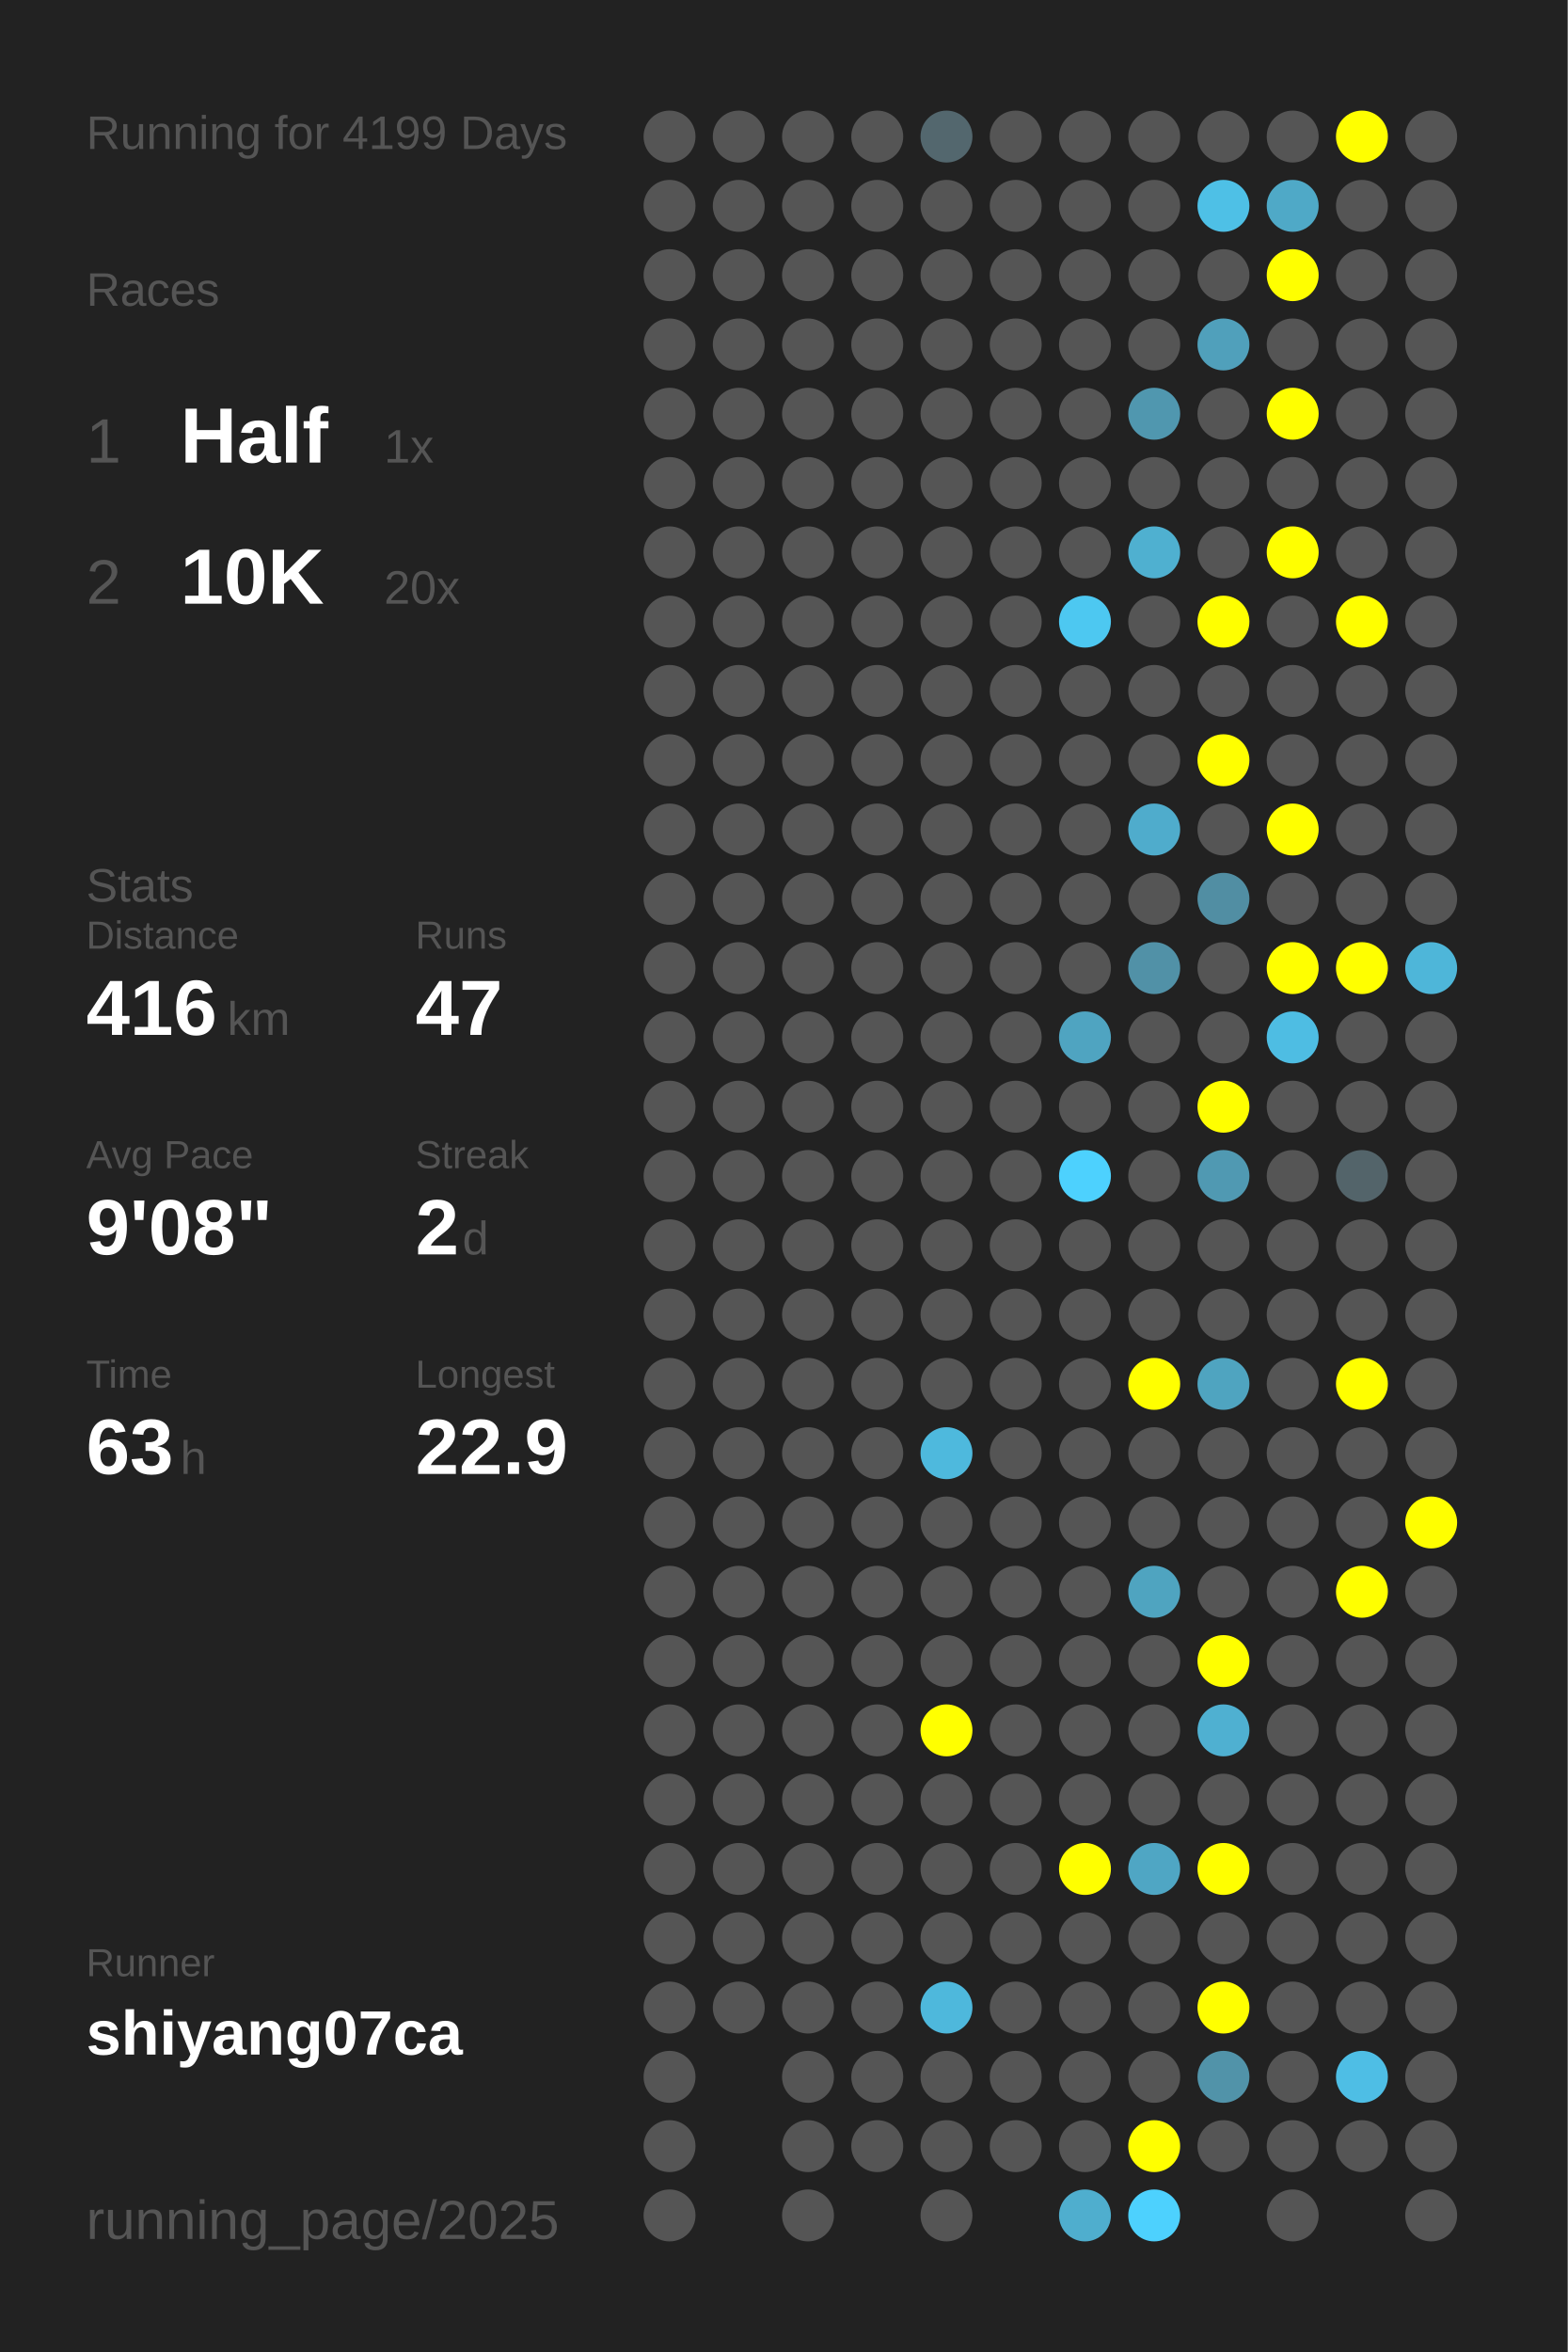
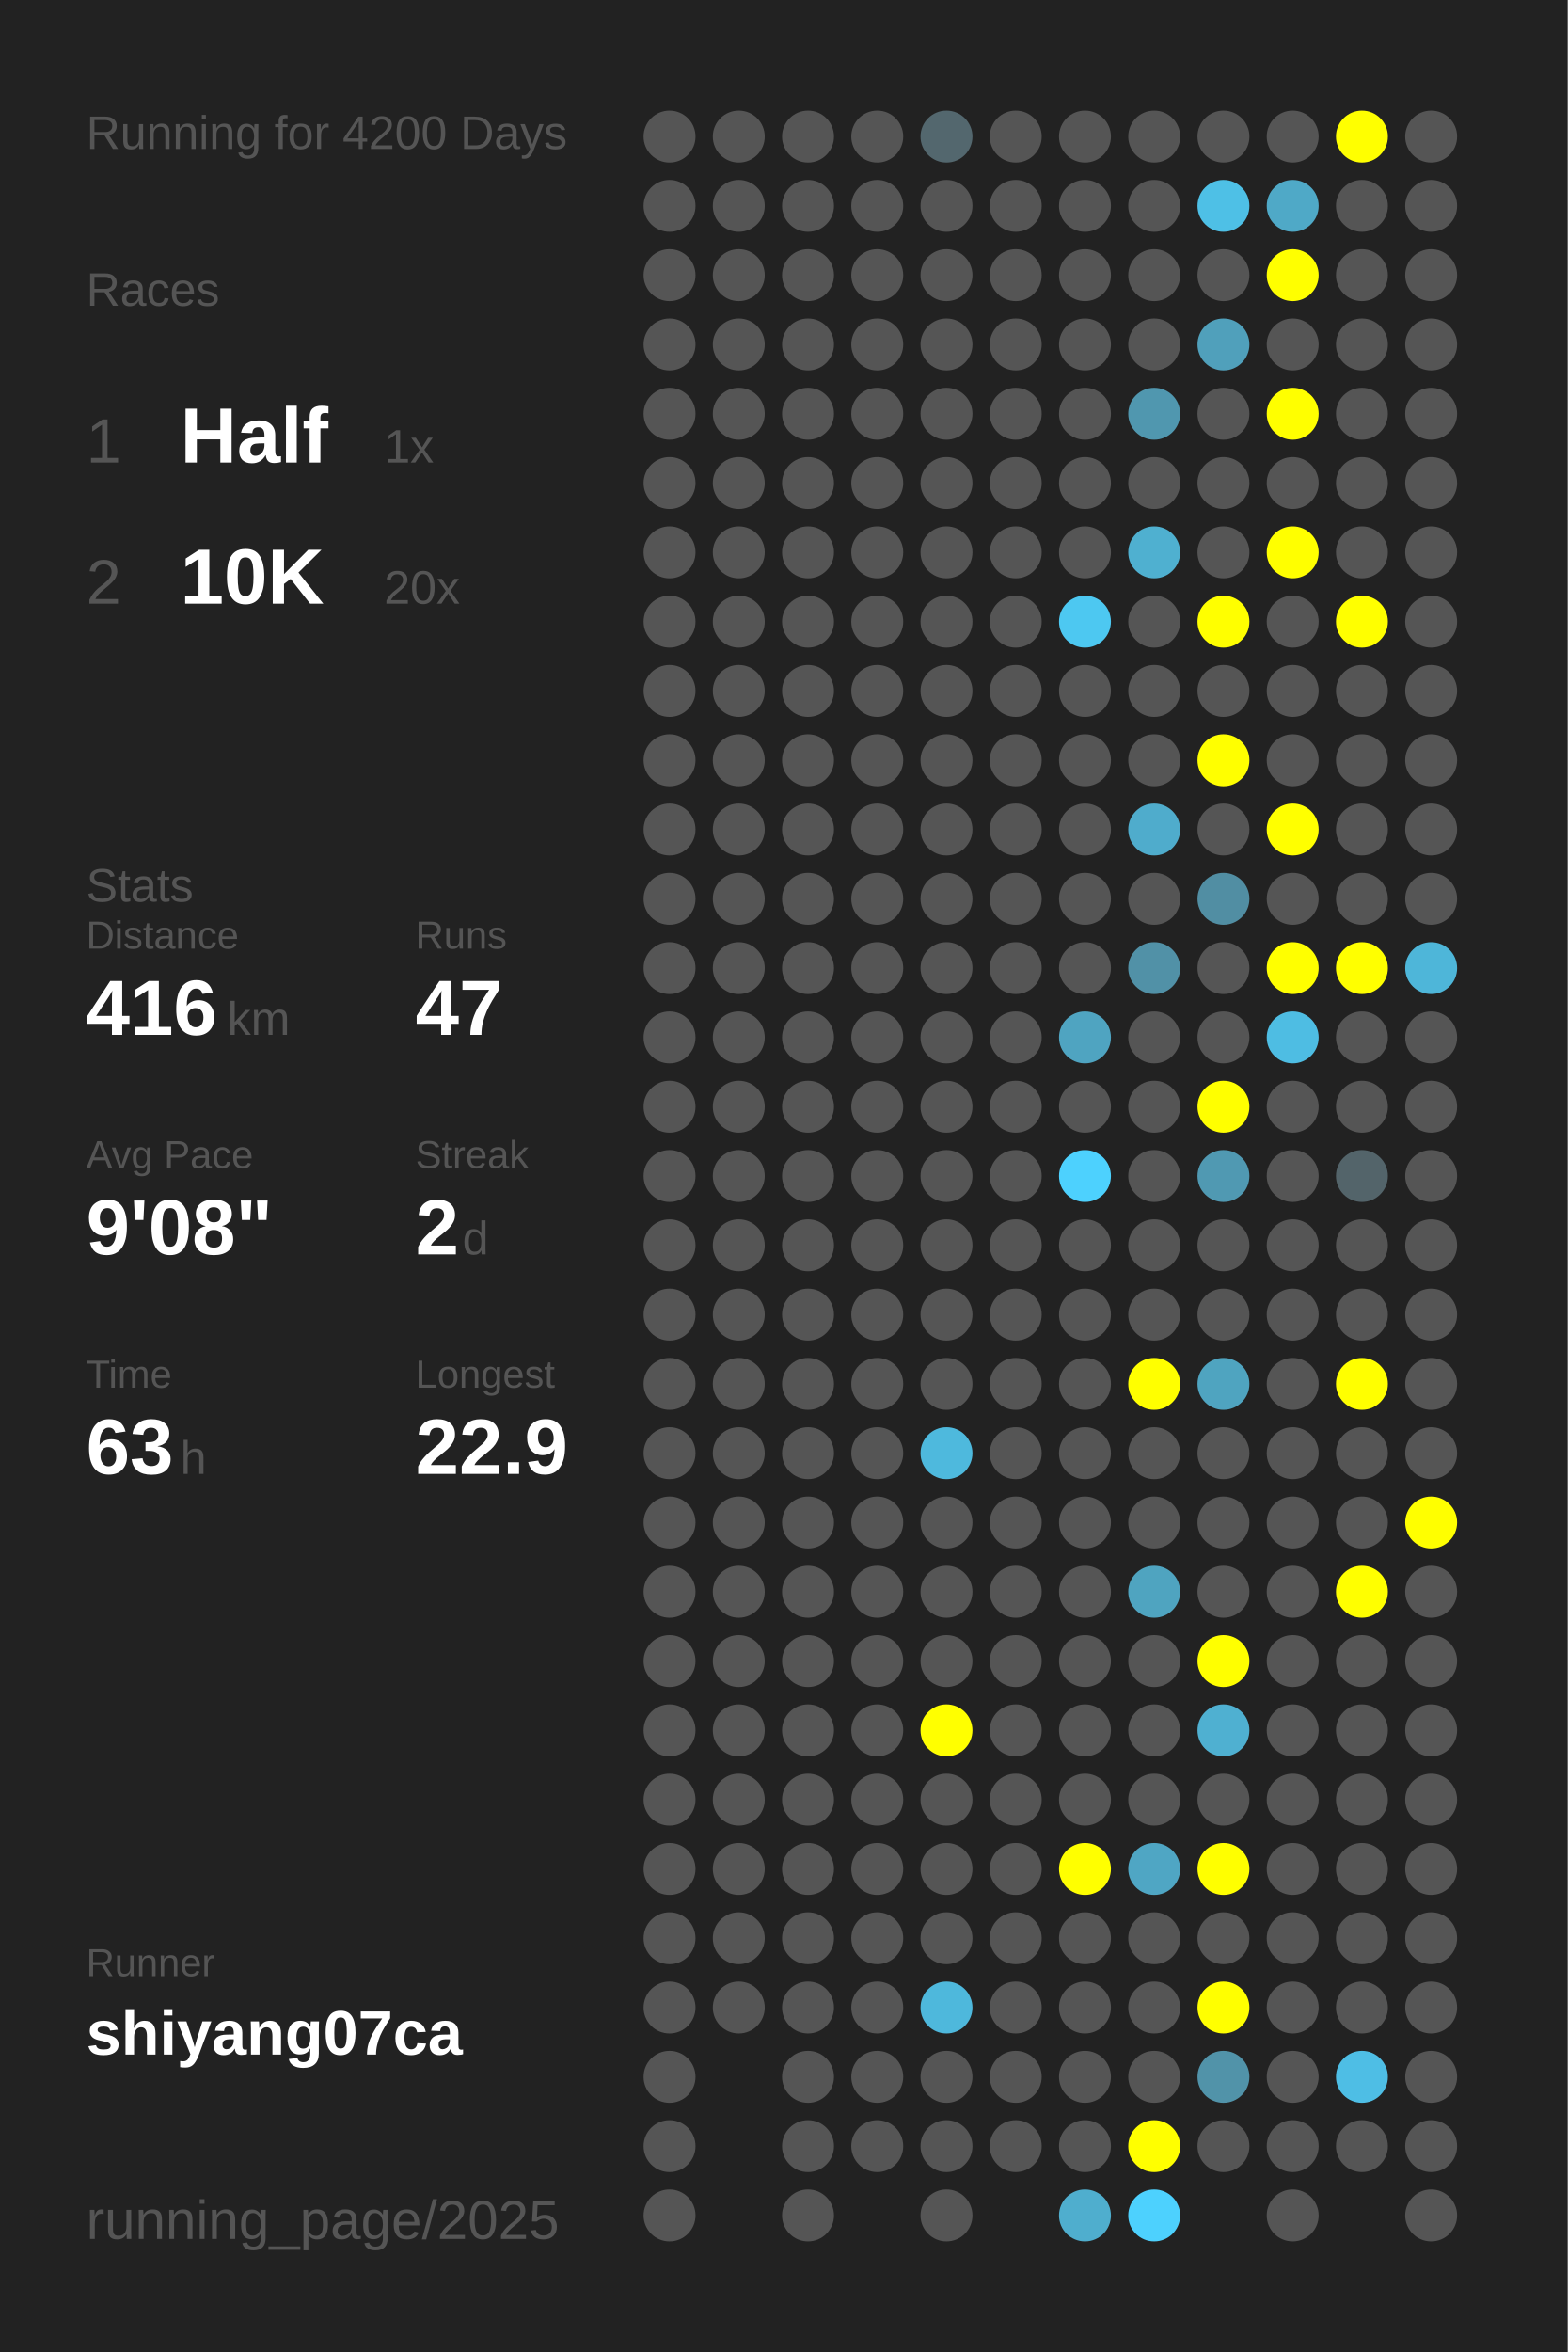
<svg xmlns="http://www.w3.org/2000/svg" baseProfile="full" height="300mm" version="1.1" viewBox="0,0,200,300" width="200mm">
  <defs />
  <rect fill="#222222" height="300" width="200" x="0" y="0" />
-   <text fill="#555555" style="font-size:6px; font-family:Arial;" x="11" y="19">Running for 4199 Days</text>
+   <text fill="#555555" style="font-size:6px; font-family:Arial;" x="11" y="19">Running for 4200 Days</text>
  <text fill="#555555" style="font-size:6px; font-family:Arial;" x="11" y="39">Races</text>
  <text fill="#555555" style="font-size:8px; font-family:Arial;" x="11" y="59">1</text>
  <text fill="#FFFFFF" style="font-size:10px; font-family:Arial; font-weight:bold;" x="23" y="59">Half</text>
  <text fill="#555555" style="font-size:6px; font-family:Arial;" x="49" y="59">1x</text>
  <text fill="#555555" style="font-size:8px; font-family:Arial;" x="11" y="77">2</text>
  <text fill="#FFFFFF" style="font-size:10px; font-family:Arial; font-weight:bold;" x="23" y="77">10K</text>
  <text fill="#555555" style="font-size:6px; font-family:Arial;" x="49" y="77">20x</text>
  <text fill="#555555" style="font-size:6px; font-family:Arial;" x="11" y="115">Stats</text>
  <text fill="#555555" style="font-size:5px; font-family:Arial;" x="11" y="121">Distance</text>
  <text fill="#FFFFFF" style="font-size:10px; font-family:Arial; font-weight:bold;" x="11" y="132">416</text>
  <text fill="#555555" style="font-size:6px; font-family:Arial;" x="29" y="132">km</text>
  <text fill="#555555" style="font-size:5px; font-family:Arial;" x="53" y="121">Runs</text>
  <text fill="#FFFFFF" style="font-size:10px; font-family:Arial; font-weight:bold;" x="53" y="132">47</text>
  <text fill="#555555" style="font-size:5px; font-family:Arial;" x="11" y="149">Avg Pace</text>
  <text fill="#FFFFFF" style="font-size:10px; font-family:Arial; font-weight:bold;" x="11" y="160">9'08"</text>
  <text fill="#555555" style="font-size:5px; font-family:Arial;" x="53" y="149">Streak</text>
  <text fill="#FFFFFF" style="font-size:10px; font-family:Arial; font-weight:bold;" x="53" y="160">2</text>
  <text fill="#555555" style="font-size:6px; font-family:Arial;" x="59" y="160">d</text>
  <text fill="#555555" style="font-size:5px; font-family:Arial;" x="11" y="177">Time</text>
  <text fill="#FFFFFF" style="font-size:10px; font-family:Arial; font-weight:bold;" x="11" y="188">63</text>
  <text fill="#555555" style="font-size:6px; font-family:Arial;" x="23" y="188">h</text>
  <text fill="#555555" style="font-size:5px; font-family:Arial;" x="53" y="177">Longest</text>
  <text fill="#FFFFFF" style="font-size:10px; font-family:Arial; font-weight:bold;" x="53" y="188">22.9</text>
  <text fill="#555555" style="font-size:5px; font-family:Arial;" x="11" y="252.065">Runner</text>
  <text fill="#FFFFFF" style="font-size:8px; font-family:Arial; font-weight:bold;" x="11" y="262.065">shiyang07ca</text>
  <text fill="#555555" style="font-size:7px; font-family:Arial;" x="11" y="285.581">running_page/2025</text>
  <circle cx="85.417" cy="17.419" fill="#555555" r="3.312" />
  <circle cx="85.417" cy="26.258" fill="#555555" r="3.312" />
  <circle cx="85.417" cy="35.097" fill="#555555" r="3.312" />
  <circle cx="85.417" cy="43.935" fill="#555555" r="3.312" />
  <circle cx="85.417" cy="52.774" fill="#555555" r="3.312" />
  <circle cx="85.417" cy="61.613" fill="#555555" r="3.312" />
  <circle cx="85.417" cy="70.452" fill="#555555" r="3.312" />
  <circle cx="85.417" cy="79.29" fill="#555555" r="3.312" />
  <circle cx="85.417" cy="88.129" fill="#555555" r="3.312" />
  <circle cx="85.417" cy="96.968" fill="#555555" r="3.312" />
  <circle cx="85.417" cy="105.806" fill="#555555" r="3.312" />
  <circle cx="85.417" cy="114.645" fill="#555555" r="3.312" />
  <circle cx="85.417" cy="123.484" fill="#555555" r="3.312" />
  <circle cx="85.417" cy="132.323" fill="#555555" r="3.312" />
  <circle cx="85.417" cy="141.161" fill="#555555" r="3.312" />
  <circle cx="85.417" cy="150" fill="#555555" r="3.312" />
  <circle cx="85.417" cy="158.839" fill="#555555" r="3.312" />
  <circle cx="85.417" cy="167.677" fill="#555555" r="3.312" />
  <circle cx="85.417" cy="176.516" fill="#555555" r="3.312" />
  <circle cx="85.417" cy="185.355" fill="#555555" r="3.312" />
  <circle cx="85.417" cy="194.194" fill="#555555" r="3.312" />
  <circle cx="85.417" cy="203.032" fill="#555555" r="3.312" />
  <circle cx="85.417" cy="211.871" fill="#555555" r="3.312" />
  <circle cx="85.417" cy="220.71" fill="#555555" r="3.312" />
  <circle cx="85.417" cy="229.548" fill="#555555" r="3.312" />
  <circle cx="85.417" cy="238.387" fill="#555555" r="3.312" />
  <circle cx="85.417" cy="247.226" fill="#555555" r="3.312" />
  <circle cx="85.417" cy="256.065" fill="#555555" r="3.312" />
  <circle cx="85.417" cy="264.903" fill="#555555" r="3.312" />
  <circle cx="85.417" cy="273.742" fill="#555555" r="3.312" />
  <circle cx="85.417" cy="282.581" fill="#555555" r="3.312" />
  <circle cx="94.25" cy="17.419" fill="#555555" r="3.312" />
  <circle cx="94.25" cy="26.258" fill="#555555" r="3.312" />
  <circle cx="94.25" cy="35.097" fill="#555555" r="3.312" />
  <circle cx="94.25" cy="43.935" fill="#555555" r="3.312" />
  <circle cx="94.25" cy="52.774" fill="#555555" r="3.312" />
  <circle cx="94.25" cy="61.613" fill="#555555" r="3.312" />
  <circle cx="94.25" cy="70.452" fill="#555555" r="3.312" />
  <circle cx="94.25" cy="79.29" fill="#555555" r="3.312" />
  <circle cx="94.25" cy="88.129" fill="#555555" r="3.312" />
  <circle cx="94.25" cy="96.968" fill="#555555" r="3.312" />
  <circle cx="94.25" cy="105.806" fill="#555555" r="3.312" />
  <circle cx="94.25" cy="114.645" fill="#555555" r="3.312" />
  <circle cx="94.25" cy="123.484" fill="#555555" r="3.312" />
  <circle cx="94.25" cy="132.323" fill="#555555" r="3.312" />
  <circle cx="94.25" cy="141.161" fill="#555555" r="3.312" />
  <circle cx="94.25" cy="150" fill="#555555" r="3.312" />
  <circle cx="94.25" cy="158.839" fill="#555555" r="3.312" />
  <circle cx="94.25" cy="167.677" fill="#555555" r="3.312" />
  <circle cx="94.25" cy="176.516" fill="#555555" r="3.312" />
  <circle cx="94.25" cy="185.355" fill="#555555" r="3.312" />
  <circle cx="94.25" cy="194.194" fill="#555555" r="3.312" />
  <circle cx="94.25" cy="203.032" fill="#555555" r="3.312" />
  <circle cx="94.25" cy="211.871" fill="#555555" r="3.312" />
  <circle cx="94.25" cy="220.71" fill="#555555" r="3.312" />
  <circle cx="94.25" cy="229.548" fill="#555555" r="3.312" />
  <circle cx="94.25" cy="238.387" fill="#555555" r="3.312" />
  <circle cx="94.25" cy="247.226" fill="#555555" r="3.312" />
  <circle cx="94.25" cy="256.065" fill="#555555" r="3.312" />
  <circle cx="103.083" cy="17.419" fill="#555555" r="3.312" />
  <circle cx="103.083" cy="26.258" fill="#555555" r="3.312" />
  <circle cx="103.083" cy="35.097" fill="#555555" r="3.312" />
  <circle cx="103.083" cy="43.935" fill="#555555" r="3.312" />
  <circle cx="103.083" cy="52.774" fill="#555555" r="3.312" />
  <circle cx="103.083" cy="61.613" fill="#555555" r="3.312" />
  <circle cx="103.083" cy="70.452" fill="#555555" r="3.312" />
  <circle cx="103.083" cy="79.29" fill="#555555" r="3.312" />
  <circle cx="103.083" cy="88.129" fill="#555555" r="3.312" />
  <circle cx="103.083" cy="96.968" fill="#555555" r="3.312" />
  <circle cx="103.083" cy="105.806" fill="#555555" r="3.312" />
  <circle cx="103.083" cy="114.645" fill="#555555" r="3.312" />
  <circle cx="103.083" cy="123.484" fill="#555555" r="3.312" />
  <circle cx="103.083" cy="132.323" fill="#555555" r="3.312" />
  <circle cx="103.083" cy="141.161" fill="#555555" r="3.312" />
  <circle cx="103.083" cy="150" fill="#555555" r="3.312" />
  <circle cx="103.083" cy="158.839" fill="#555555" r="3.312" />
  <circle cx="103.083" cy="167.677" fill="#555555" r="3.312" />
  <circle cx="103.083" cy="176.516" fill="#555555" r="3.312" />
  <circle cx="103.083" cy="185.355" fill="#555555" r="3.312" />
  <circle cx="103.083" cy="194.194" fill="#555555" r="3.312" />
  <circle cx="103.083" cy="203.032" fill="#555555" r="3.312" />
  <circle cx="103.083" cy="211.871" fill="#555555" r="3.312" />
  <circle cx="103.083" cy="220.71" fill="#555555" r="3.312" />
  <circle cx="103.083" cy="229.548" fill="#555555" r="3.312" />
  <circle cx="103.083" cy="238.387" fill="#555555" r="3.312" />
  <circle cx="103.083" cy="247.226" fill="#555555" r="3.312" />
  <circle cx="103.083" cy="256.065" fill="#555555" r="3.312" />
  <circle cx="103.083" cy="264.903" fill="#555555" r="3.312" />
  <circle cx="103.083" cy="273.742" fill="#555555" r="3.312" />
  <circle cx="103.083" cy="282.581" fill="#555555" r="3.312" />
  <circle cx="111.917" cy="17.419" fill="#555555" r="3.312" />
  <circle cx="111.917" cy="26.258" fill="#555555" r="3.312" />
  <circle cx="111.917" cy="35.097" fill="#555555" r="3.312" />
  <circle cx="111.917" cy="43.935" fill="#555555" r="3.312" />
  <circle cx="111.917" cy="52.774" fill="#555555" r="3.312" />
  <circle cx="111.917" cy="61.613" fill="#555555" r="3.312" />
  <circle cx="111.917" cy="70.452" fill="#555555" r="3.312" />
  <circle cx="111.917" cy="79.29" fill="#555555" r="3.312" />
  <circle cx="111.917" cy="88.129" fill="#555555" r="3.312" />
  <circle cx="111.917" cy="96.968" fill="#555555" r="3.312" />
  <circle cx="111.917" cy="105.806" fill="#555555" r="3.312" />
  <circle cx="111.917" cy="114.645" fill="#555555" r="3.312" />
  <circle cx="111.917" cy="123.484" fill="#555555" r="3.312" />
  <circle cx="111.917" cy="132.323" fill="#555555" r="3.312" />
  <circle cx="111.917" cy="141.161" fill="#555555" r="3.312" />
  <circle cx="111.917" cy="150" fill="#555555" r="3.312" />
  <circle cx="111.917" cy="158.839" fill="#555555" r="3.312" />
  <circle cx="111.917" cy="167.677" fill="#555555" r="3.312" />
  <circle cx="111.917" cy="176.516" fill="#555555" r="3.312" />
  <circle cx="111.917" cy="185.355" fill="#555555" r="3.312" />
  <circle cx="111.917" cy="194.194" fill="#555555" r="3.312" />
  <circle cx="111.917" cy="203.032" fill="#555555" r="3.312" />
  <circle cx="111.917" cy="211.871" fill="#555555" r="3.312" />
  <circle cx="111.917" cy="220.71" fill="#555555" r="3.312" />
  <circle cx="111.917" cy="229.548" fill="#555555" r="3.312" />
  <circle cx="111.917" cy="238.387" fill="#555555" r="3.312" />
  <circle cx="111.917" cy="247.226" fill="#555555" r="3.312" />
  <circle cx="111.917" cy="256.065" fill="#555555" r="3.312" />
  <circle cx="111.917" cy="264.903" fill="#555555" r="3.312" />
  <circle cx="111.917" cy="273.742" fill="#555555" r="3.312" />
  <circle cx="120.75" cy="17.419" fill="#53676e" r="3.312" />
  <circle cx="120.75" cy="26.258" fill="#555555" r="3.312" />
  <circle cx="120.75" cy="35.097" fill="#555555" r="3.312" />
  <circle cx="120.75" cy="43.935" fill="#555555" r="3.312" />
  <circle cx="120.75" cy="52.774" fill="#555555" r="3.312" />
  <circle cx="120.75" cy="61.613" fill="#555555" r="3.312" />
  <circle cx="120.75" cy="70.452" fill="#555555" r="3.312" />
  <circle cx="120.75" cy="79.29" fill="#555555" r="3.312" />
  <circle cx="120.75" cy="88.129" fill="#555555" r="3.312" />
  <circle cx="120.75" cy="96.968" fill="#555555" r="3.312" />
  <circle cx="120.75" cy="105.806" fill="#555555" r="3.312" />
  <circle cx="120.75" cy="114.645" fill="#555555" r="3.312" />
  <circle cx="120.75" cy="123.484" fill="#555555" r="3.312" />
  <circle cx="120.75" cy="132.323" fill="#555555" r="3.312" />
  <circle cx="120.75" cy="141.161" fill="#555555" r="3.312" />
  <circle cx="120.75" cy="150" fill="#555555" r="3.312" />
  <circle cx="120.75" cy="158.839" fill="#555555" r="3.312" />
  <circle cx="120.75" cy="167.677" fill="#555555" r="3.312" />
  <circle cx="120.75" cy="176.516" fill="#555555" r="3.312" />
  <circle cx="120.75" cy="185.355" fill="#4eb9dd" r="3.312" />
  <circle cx="120.75" cy="194.194" fill="#555555" r="3.312" />
  <circle cx="120.75" cy="203.032" fill="#555555" r="3.312" />
  <circle cx="120.75" cy="211.871" fill="#555555" r="3.312" />
  <circle cx="120.75" cy="220.71" fill="#FFFF00" r="3.312" />
  <circle cx="120.75" cy="229.548" fill="#555555" r="3.312" />
  <circle cx="120.75" cy="238.387" fill="#555555" r="3.312" />
  <circle cx="120.75" cy="247.226" fill="#555555" r="3.312" />
  <circle cx="120.75" cy="256.065" fill="#4eb8dc" r="3.312" />
  <circle cx="120.75" cy="264.903" fill="#555555" r="3.312" />
  <circle cx="120.75" cy="273.742" fill="#555555" r="3.312" />
  <circle cx="120.75" cy="282.581" fill="#555555" r="3.312" />
  <circle cx="129.583" cy="17.419" fill="#555555" r="3.312" />
  <circle cx="129.583" cy="26.258" fill="#555555" r="3.312" />
  <circle cx="129.583" cy="35.097" fill="#555555" r="3.312" />
  <circle cx="129.583" cy="43.935" fill="#555555" r="3.312" />
  <circle cx="129.583" cy="52.774" fill="#555555" r="3.312" />
  <circle cx="129.583" cy="61.613" fill="#555555" r="3.312" />
  <circle cx="129.583" cy="70.452" fill="#555555" r="3.312" />
  <circle cx="129.583" cy="79.29" fill="#555555" r="3.312" />
  <circle cx="129.583" cy="88.129" fill="#555555" r="3.312" />
  <circle cx="129.583" cy="96.968" fill="#555555" r="3.312" />
  <circle cx="129.583" cy="105.806" fill="#555555" r="3.312" />
  <circle cx="129.583" cy="114.645" fill="#555555" r="3.312" />
  <circle cx="129.583" cy="123.484" fill="#555555" r="3.312" />
  <circle cx="129.583" cy="132.323" fill="#555555" r="3.312" />
  <circle cx="129.583" cy="141.161" fill="#555555" r="3.312" />
  <circle cx="129.583" cy="150" fill="#555555" r="3.312" />
  <circle cx="129.583" cy="158.839" fill="#555555" r="3.312" />
  <circle cx="129.583" cy="167.677" fill="#555555" r="3.312" />
  <circle cx="129.583" cy="176.516" fill="#555555" r="3.312" />
  <circle cx="129.583" cy="185.355" fill="#555555" r="3.312" />
  <circle cx="129.583" cy="194.194" fill="#555555" r="3.312" />
  <circle cx="129.583" cy="203.032" fill="#555555" r="3.312" />
  <circle cx="129.583" cy="211.871" fill="#555555" r="3.312" />
  <circle cx="129.583" cy="220.71" fill="#555555" r="3.312" />
  <circle cx="129.583" cy="229.548" fill="#555555" r="3.312" />
  <circle cx="129.583" cy="238.387" fill="#555555" r="3.312" />
  <circle cx="129.583" cy="247.226" fill="#555555" r="3.312" />
  <circle cx="129.583" cy="256.065" fill="#555555" r="3.312" />
  <circle cx="129.583" cy="264.903" fill="#555555" r="3.312" />
  <circle cx="129.583" cy="273.742" fill="#555555" r="3.312" />
  <circle cx="138.417" cy="17.419" fill="#555555" r="3.312" />
  <circle cx="138.417" cy="26.258" fill="#555555" r="3.312" />
  <circle cx="138.417" cy="35.097" fill="#555555" r="3.312" />
  <circle cx="138.417" cy="43.935" fill="#555555" r="3.312" />
  <circle cx="138.417" cy="52.774" fill="#555555" r="3.312" />
  <circle cx="138.417" cy="61.613" fill="#555555" r="3.312" />
  <circle cx="138.417" cy="70.452" fill="#555555" r="3.312" />
  <circle cx="138.417" cy="79.29" fill="#4dc8f1" r="3.312" />
  <circle cx="138.417" cy="88.129" fill="#555555" r="3.312" />
  <circle cx="138.417" cy="96.968" fill="#555555" r="3.312" />
  <circle cx="138.417" cy="105.806" fill="#555555" r="3.312" />
  <circle cx="138.417" cy="114.645" fill="#555555" r="3.312" />
  <circle cx="138.417" cy="123.484" fill="#555555" r="3.312" />
  <circle cx="138.417" cy="132.323" fill="#4fa4c1" r="3.312" />
  <circle cx="138.417" cy="141.161" fill="#555555" r="3.312" />
  <circle cx="138.417" cy="150" fill="#4dd1fe" r="3.312" />
  <circle cx="138.417" cy="158.839" fill="#555555" r="3.312" />
  <circle cx="138.417" cy="167.677" fill="#555555" r="3.312" />
  <circle cx="138.417" cy="176.516" fill="#555555" r="3.312" />
  <circle cx="138.417" cy="185.355" fill="#555555" r="3.312" />
  <circle cx="138.417" cy="194.194" fill="#555555" r="3.312" />
  <circle cx="138.417" cy="203.032" fill="#555555" r="3.312" />
  <circle cx="138.417" cy="211.871" fill="#555555" r="3.312" />
  <circle cx="138.417" cy="220.71" fill="#555555" r="3.312" />
  <circle cx="138.417" cy="229.548" fill="#555555" r="3.312" />
  <circle cx="138.417" cy="238.387" fill="#FFFF00" r="3.312" />
  <circle cx="138.417" cy="247.226" fill="#555555" r="3.312" />
  <circle cx="138.417" cy="256.065" fill="#555555" r="3.312" />
  <circle cx="138.417" cy="264.903" fill="#555555" r="3.312" />
  <circle cx="138.417" cy="273.742" fill="#555555" r="3.312" />
  <circle cx="138.417" cy="282.581" fill="#4faece" r="3.312" />
  <circle cx="147.25" cy="17.419" fill="#555555" r="3.312" />
  <circle cx="147.25" cy="26.258" fill="#555555" r="3.312" />
  <circle cx="147.25" cy="35.097" fill="#555555" r="3.312" />
  <circle cx="147.25" cy="43.935" fill="#555555" r="3.312" />
  <circle cx="147.25" cy="52.774" fill="#5097af" r="3.312" />
  <circle cx="147.25" cy="61.613" fill="#555555" r="3.312" />
  <circle cx="147.25" cy="70.452" fill="#4fb0d0" r="3.312" />
  <circle cx="147.25" cy="79.29" fill="#555555" r="3.312" />
  <circle cx="147.25" cy="88.129" fill="#555555" r="3.312" />
  <circle cx="147.25" cy="96.968" fill="#555555" r="3.312" />
  <circle cx="147.25" cy="105.806" fill="#4faccc" r="3.312" />
  <circle cx="147.25" cy="114.645" fill="#555555" r="3.312" />
  <circle cx="147.25" cy="123.484" fill="#5191a7" r="3.312" />
  <circle cx="147.25" cy="132.323" fill="#555555" r="3.312" />
  <circle cx="147.25" cy="141.161" fill="#555555" r="3.312" />
  <circle cx="147.25" cy="150" fill="#555555" r="3.312" />
  <circle cx="147.25" cy="158.839" fill="#555555" r="3.312" />
  <circle cx="147.25" cy="167.677" fill="#555555" r="3.312" />
  <circle cx="147.25" cy="176.516" fill="#FFFF00" r="3.312" />
  <circle cx="147.25" cy="185.355" fill="#555555" r="3.312" />
  <circle cx="147.25" cy="194.194" fill="#555555" r="3.312" />
  <circle cx="147.25" cy="203.032" fill="#4fa4c0" r="3.312" />
  <circle cx="147.25" cy="211.871" fill="#555555" r="3.312" />
  <circle cx="147.25" cy="220.71" fill="#555555" r="3.312" />
  <circle cx="147.25" cy="229.548" fill="#555555" r="3.312" />
  <circle cx="147.25" cy="238.387" fill="#4fa6c4" r="3.312" />
  <circle cx="147.25" cy="247.226" fill="#555555" r="3.312" />
  <circle cx="147.25" cy="256.065" fill="#555555" r="3.312" />
  <circle cx="147.25" cy="264.903" fill="#555555" r="3.312" />
  <circle cx="147.25" cy="273.742" fill="#FFFF00" r="3.312" />
  <circle cx="147.25" cy="282.581" fill="#4dd1fe" r="3.312" />
  <circle cx="156.083" cy="17.419" fill="#555555" r="3.312" />
  <circle cx="156.083" cy="26.258" fill="#4ec0e6" r="3.312" />
  <circle cx="156.083" cy="35.097" fill="#555555" r="3.312" />
  <circle cx="156.083" cy="43.935" fill="#50a0bb" r="3.312" />
  <circle cx="156.083" cy="52.774" fill="#555555" r="3.312" />
  <circle cx="156.083" cy="61.613" fill="#555555" r="3.312" />
  <circle cx="156.083" cy="70.452" fill="#555555" r="3.312" />
  <circle cx="156.083" cy="79.29" fill="#FFFF00" r="3.312" />
  <circle cx="156.083" cy="88.129" fill="#555555" r="3.312" />
  <circle cx="156.083" cy="96.968" fill="#FFFF00" r="3.312" />
  <circle cx="156.083" cy="105.806" fill="#555555" r="3.312" />
  <circle cx="156.083" cy="114.645" fill="#518ea3" r="3.312" />
  <circle cx="156.083" cy="123.484" fill="#555555" r="3.312" />
  <circle cx="156.083" cy="132.323" fill="#555555" r="3.312" />
  <circle cx="156.083" cy="141.161" fill="#FFFF00" r="3.312" />
  <circle cx="156.083" cy="150" fill="#5099b2" r="3.312" />
  <circle cx="156.083" cy="158.839" fill="#555555" r="3.312" />
  <circle cx="156.083" cy="167.677" fill="#555555" r="3.312" />
  <circle cx="156.083" cy="176.516" fill="#4fa4c0" r="3.312" />
  <circle cx="156.083" cy="185.355" fill="#555555" r="3.312" />
  <circle cx="156.083" cy="194.194" fill="#555555" r="3.312" />
  <circle cx="156.083" cy="203.032" fill="#555555" r="3.312" />
  <circle cx="156.083" cy="211.871" fill="#FFFF00" r="3.312" />
  <circle cx="156.083" cy="220.71" fill="#4fb0d1" r="3.312" />
  <circle cx="156.083" cy="229.548" fill="#555555" r="3.312" />
  <circle cx="156.083" cy="238.387" fill="#FFFF00" r="3.312" />
  <circle cx="156.083" cy="247.226" fill="#555555" r="3.312" />
  <circle cx="156.083" cy="256.065" fill="#FFFF00" r="3.312" />
  <circle cx="156.083" cy="264.903" fill="#5193a9" r="3.312" />
  <circle cx="156.083" cy="273.742" fill="#555555" r="3.312" />
  <circle cx="164.917" cy="17.419" fill="#555555" r="3.312" />
  <circle cx="164.917" cy="26.258" fill="#4fa9c7" r="3.312" />
  <circle cx="164.917" cy="35.097" fill="#FFFF00" r="3.312" />
  <circle cx="164.917" cy="43.935" fill="#555555" r="3.312" />
  <circle cx="164.917" cy="52.774" fill="#FFFF00" r="3.312" />
  <circle cx="164.917" cy="61.613" fill="#555555" r="3.312" />
  <circle cx="164.917" cy="70.452" fill="#FFFF00" r="3.312" />
  <circle cx="164.917" cy="79.29" fill="#555555" r="3.312" />
  <circle cx="164.917" cy="88.129" fill="#555555" r="3.312" />
  <circle cx="164.917" cy="96.968" fill="#555555" r="3.312" />
  <circle cx="164.917" cy="105.806" fill="#FFFF00" r="3.312" />
  <circle cx="164.917" cy="114.645" fill="#555555" r="3.312" />
  <circle cx="164.917" cy="123.484" fill="#FFFF00" r="3.312" />
  <circle cx="164.917" cy="132.323" fill="#4ebde3" r="3.312" />
  <circle cx="164.917" cy="141.161" fill="#555555" r="3.312" />
  <circle cx="164.917" cy="150" fill="#555555" r="3.312" />
  <circle cx="164.917" cy="158.839" fill="#555555" r="3.312" />
  <circle cx="164.917" cy="167.677" fill="#555555" r="3.312" />
  <circle cx="164.917" cy="176.516" fill="#555555" r="3.312" />
  <circle cx="164.917" cy="185.355" fill="#555555" r="3.312" />
  <circle cx="164.917" cy="194.194" fill="#555555" r="3.312" />
  <circle cx="164.917" cy="203.032" fill="#555555" r="3.312" />
  <circle cx="164.917" cy="211.871" fill="#555555" r="3.312" />
  <circle cx="164.917" cy="220.71" fill="#555555" r="3.312" />
  <circle cx="164.917" cy="229.548" fill="#555555" r="3.312" />
  <circle cx="164.917" cy="238.387" fill="#555555" r="3.312" />
  <circle cx="164.917" cy="247.226" fill="#555555" r="3.312" />
  <circle cx="164.917" cy="256.065" fill="#555555" r="3.312" />
  <circle cx="164.917" cy="264.903" fill="#555555" r="3.312" />
  <circle cx="164.917" cy="273.742" fill="#555555" r="3.312" />
  <circle cx="164.917" cy="282.581" fill="#555555" r="3.312" />
  <circle cx="173.75" cy="17.419" fill="#FFFF00" r="3.312" />
  <circle cx="173.75" cy="26.258" fill="#555555" r="3.312" />
  <circle cx="173.75" cy="35.097" fill="#555555" r="3.312" />
  <circle cx="173.75" cy="43.935" fill="#555555" r="3.312" />
  <circle cx="173.75" cy="52.774" fill="#555555" r="3.312" />
  <circle cx="173.75" cy="61.613" fill="#555555" r="3.312" />
  <circle cx="173.75" cy="70.452" fill="#555555" r="3.312" />
  <circle cx="173.75" cy="79.29" fill="#FFFF00" r="3.312" />
  <circle cx="173.75" cy="88.129" fill="#555555" r="3.312" />
  <circle cx="173.75" cy="96.968" fill="#555555" r="3.312" />
  <circle cx="173.75" cy="105.806" fill="#555555" r="3.312" />
  <circle cx="173.75" cy="114.645" fill="#555555" r="3.312" />
  <circle cx="173.75" cy="123.484" fill="#FFFF00" r="3.312" />
  <circle cx="173.75" cy="132.323" fill="#555555" r="3.312" />
  <circle cx="173.75" cy="141.161" fill="#555555" r="3.312" />
  <circle cx="173.75" cy="150" fill="#53646a" r="3.312" />
  <circle cx="173.75" cy="158.839" fill="#555555" r="3.312" />
  <circle cx="173.75" cy="167.677" fill="#555555" r="3.312" />
  <circle cx="173.75" cy="176.516" fill="#FFFF00" r="3.312" />
  <circle cx="173.75" cy="185.355" fill="#555555" r="3.312" />
  <circle cx="173.75" cy="194.194" fill="#555555" r="3.312" />
  <circle cx="173.75" cy="203.032" fill="#FFFF00" r="3.312" />
  <circle cx="173.75" cy="211.871" fill="#555555" r="3.312" />
  <circle cx="173.75" cy="220.71" fill="#555555" r="3.312" />
  <circle cx="173.75" cy="229.548" fill="#555555" r="3.312" />
  <circle cx="173.75" cy="238.387" fill="#555555" r="3.312" />
  <circle cx="173.75" cy="247.226" fill="#555555" r="3.312" />
  <circle cx="173.75" cy="256.065" fill="#555555" r="3.312" />
  <circle cx="173.75" cy="264.903" fill="#4ebee5" r="3.312" />
  <circle cx="173.75" cy="273.742" fill="#555555" r="3.312" />
  <circle cx="182.583" cy="17.419" fill="#555555" r="3.312" />
  <circle cx="182.583" cy="26.258" fill="#555555" r="3.312" />
  <circle cx="182.583" cy="35.097" fill="#555555" r="3.312" />
  <circle cx="182.583" cy="43.935" fill="#555555" r="3.312" />
  <circle cx="182.583" cy="52.774" fill="#555555" r="3.312" />
  <circle cx="182.583" cy="61.613" fill="#555555" r="3.312" />
  <circle cx="182.583" cy="70.452" fill="#555555" r="3.312" />
  <circle cx="182.583" cy="79.29" fill="#555555" r="3.312" />
  <circle cx="182.583" cy="88.129" fill="#555555" r="3.312" />
  <circle cx="182.583" cy="96.968" fill="#555555" r="3.312" />
  <circle cx="182.583" cy="105.806" fill="#555555" r="3.312" />
  <circle cx="182.583" cy="114.645" fill="#555555" r="3.312" />
  <circle cx="182.583" cy="123.484" fill="#4eb6d9" r="3.312" />
  <circle cx="182.583" cy="132.323" fill="#555555" r="3.312" />
  <circle cx="182.583" cy="141.161" fill="#555555" r="3.312" />
  <circle cx="182.583" cy="150" fill="#555555" r="3.312" />
  <circle cx="182.583" cy="158.839" fill="#555555" r="3.312" />
  <circle cx="182.583" cy="167.677" fill="#555555" r="3.312" />
  <circle cx="182.583" cy="176.516" fill="#555555" r="3.312" />
  <circle cx="182.583" cy="185.355" fill="#555555" r="3.312" />
  <circle cx="182.583" cy="194.194" fill="#FFFF00" r="3.312" />
  <circle cx="182.583" cy="203.032" fill="#555555" r="3.312" />
  <circle cx="182.583" cy="211.871" fill="#555555" r="3.312" />
  <circle cx="182.583" cy="220.71" fill="#555555" r="3.312" />
  <circle cx="182.583" cy="229.548" fill="#555555" r="3.312" />
  <circle cx="182.583" cy="238.387" fill="#555555" r="3.312" />
  <circle cx="182.583" cy="247.226" fill="#555555" r="3.312" />
  <circle cx="182.583" cy="256.065" fill="#555555" r="3.312" />
  <circle cx="182.583" cy="264.903" fill="#555555" r="3.312" />
  <circle cx="182.583" cy="273.742" fill="#555555" r="3.312" />
  <circle cx="182.583" cy="282.581" fill="#555555" r="3.312" />
</svg>
